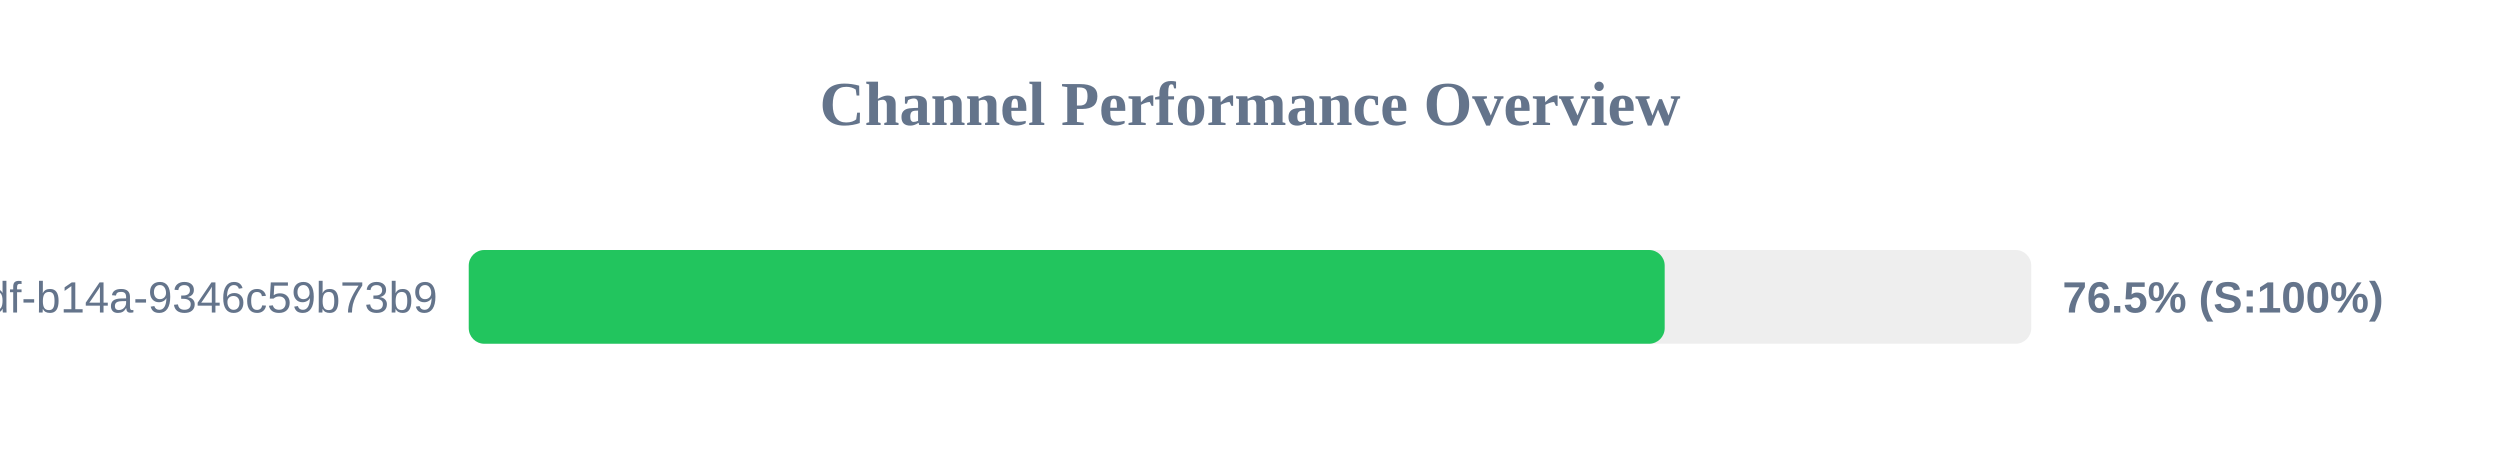
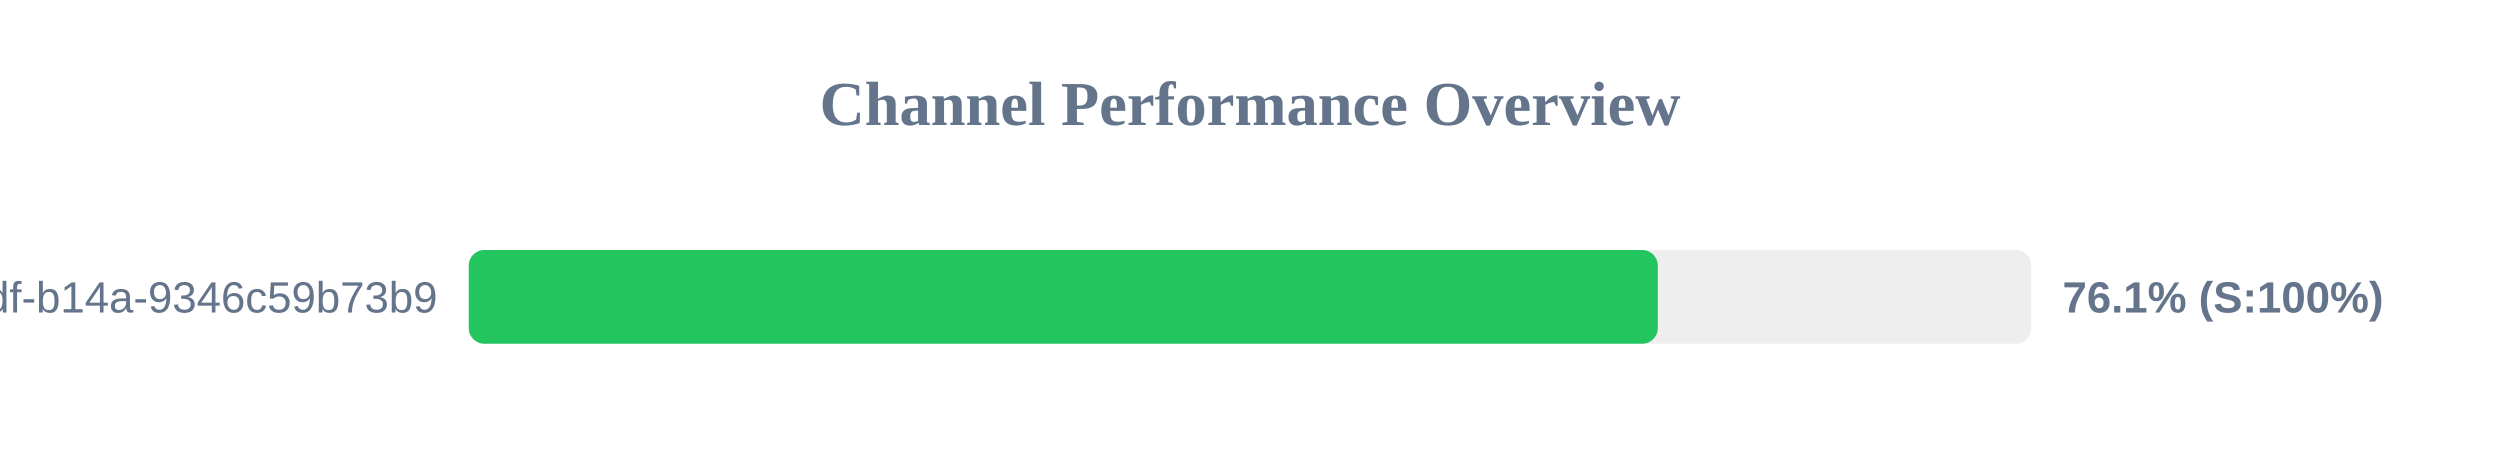
<svg xmlns="http://www.w3.org/2000/svg" width="800" height="150" version="1.1">
  <style>
        .row { font: 14px Arial; fill: #64748b; }
        .score { font: bold 14px Arial; fill: #64748b; }
    </style>
  <text x="400" y="40" text-anchor="middle" font-size="20px" font-weight="bold" fill="#64748b">Channel Performance Overview</text>
  <rect x="150" y="80" width="500" height="30" fill="#eee" rx="5" />
-   <rect x="150" y="80" width="382.7" height="30" fill="#22c55e" rx="5" />
+   <rect x="150" y="80" width="380.5" height="30" fill="#22c55e" rx="5" />
  <text x="140" y="100" text-anchor="end" class="row">?uuid=55ca7a9e-cf90-49df-b14a-9346c59b73b9</text>
-   <text x="660" y="100" text-anchor="start" class="score">76.5% (S:100%)</text>
+   <text x="660" y="100" text-anchor="start" class="score">76.1% (S:100%)</text>
</svg>
